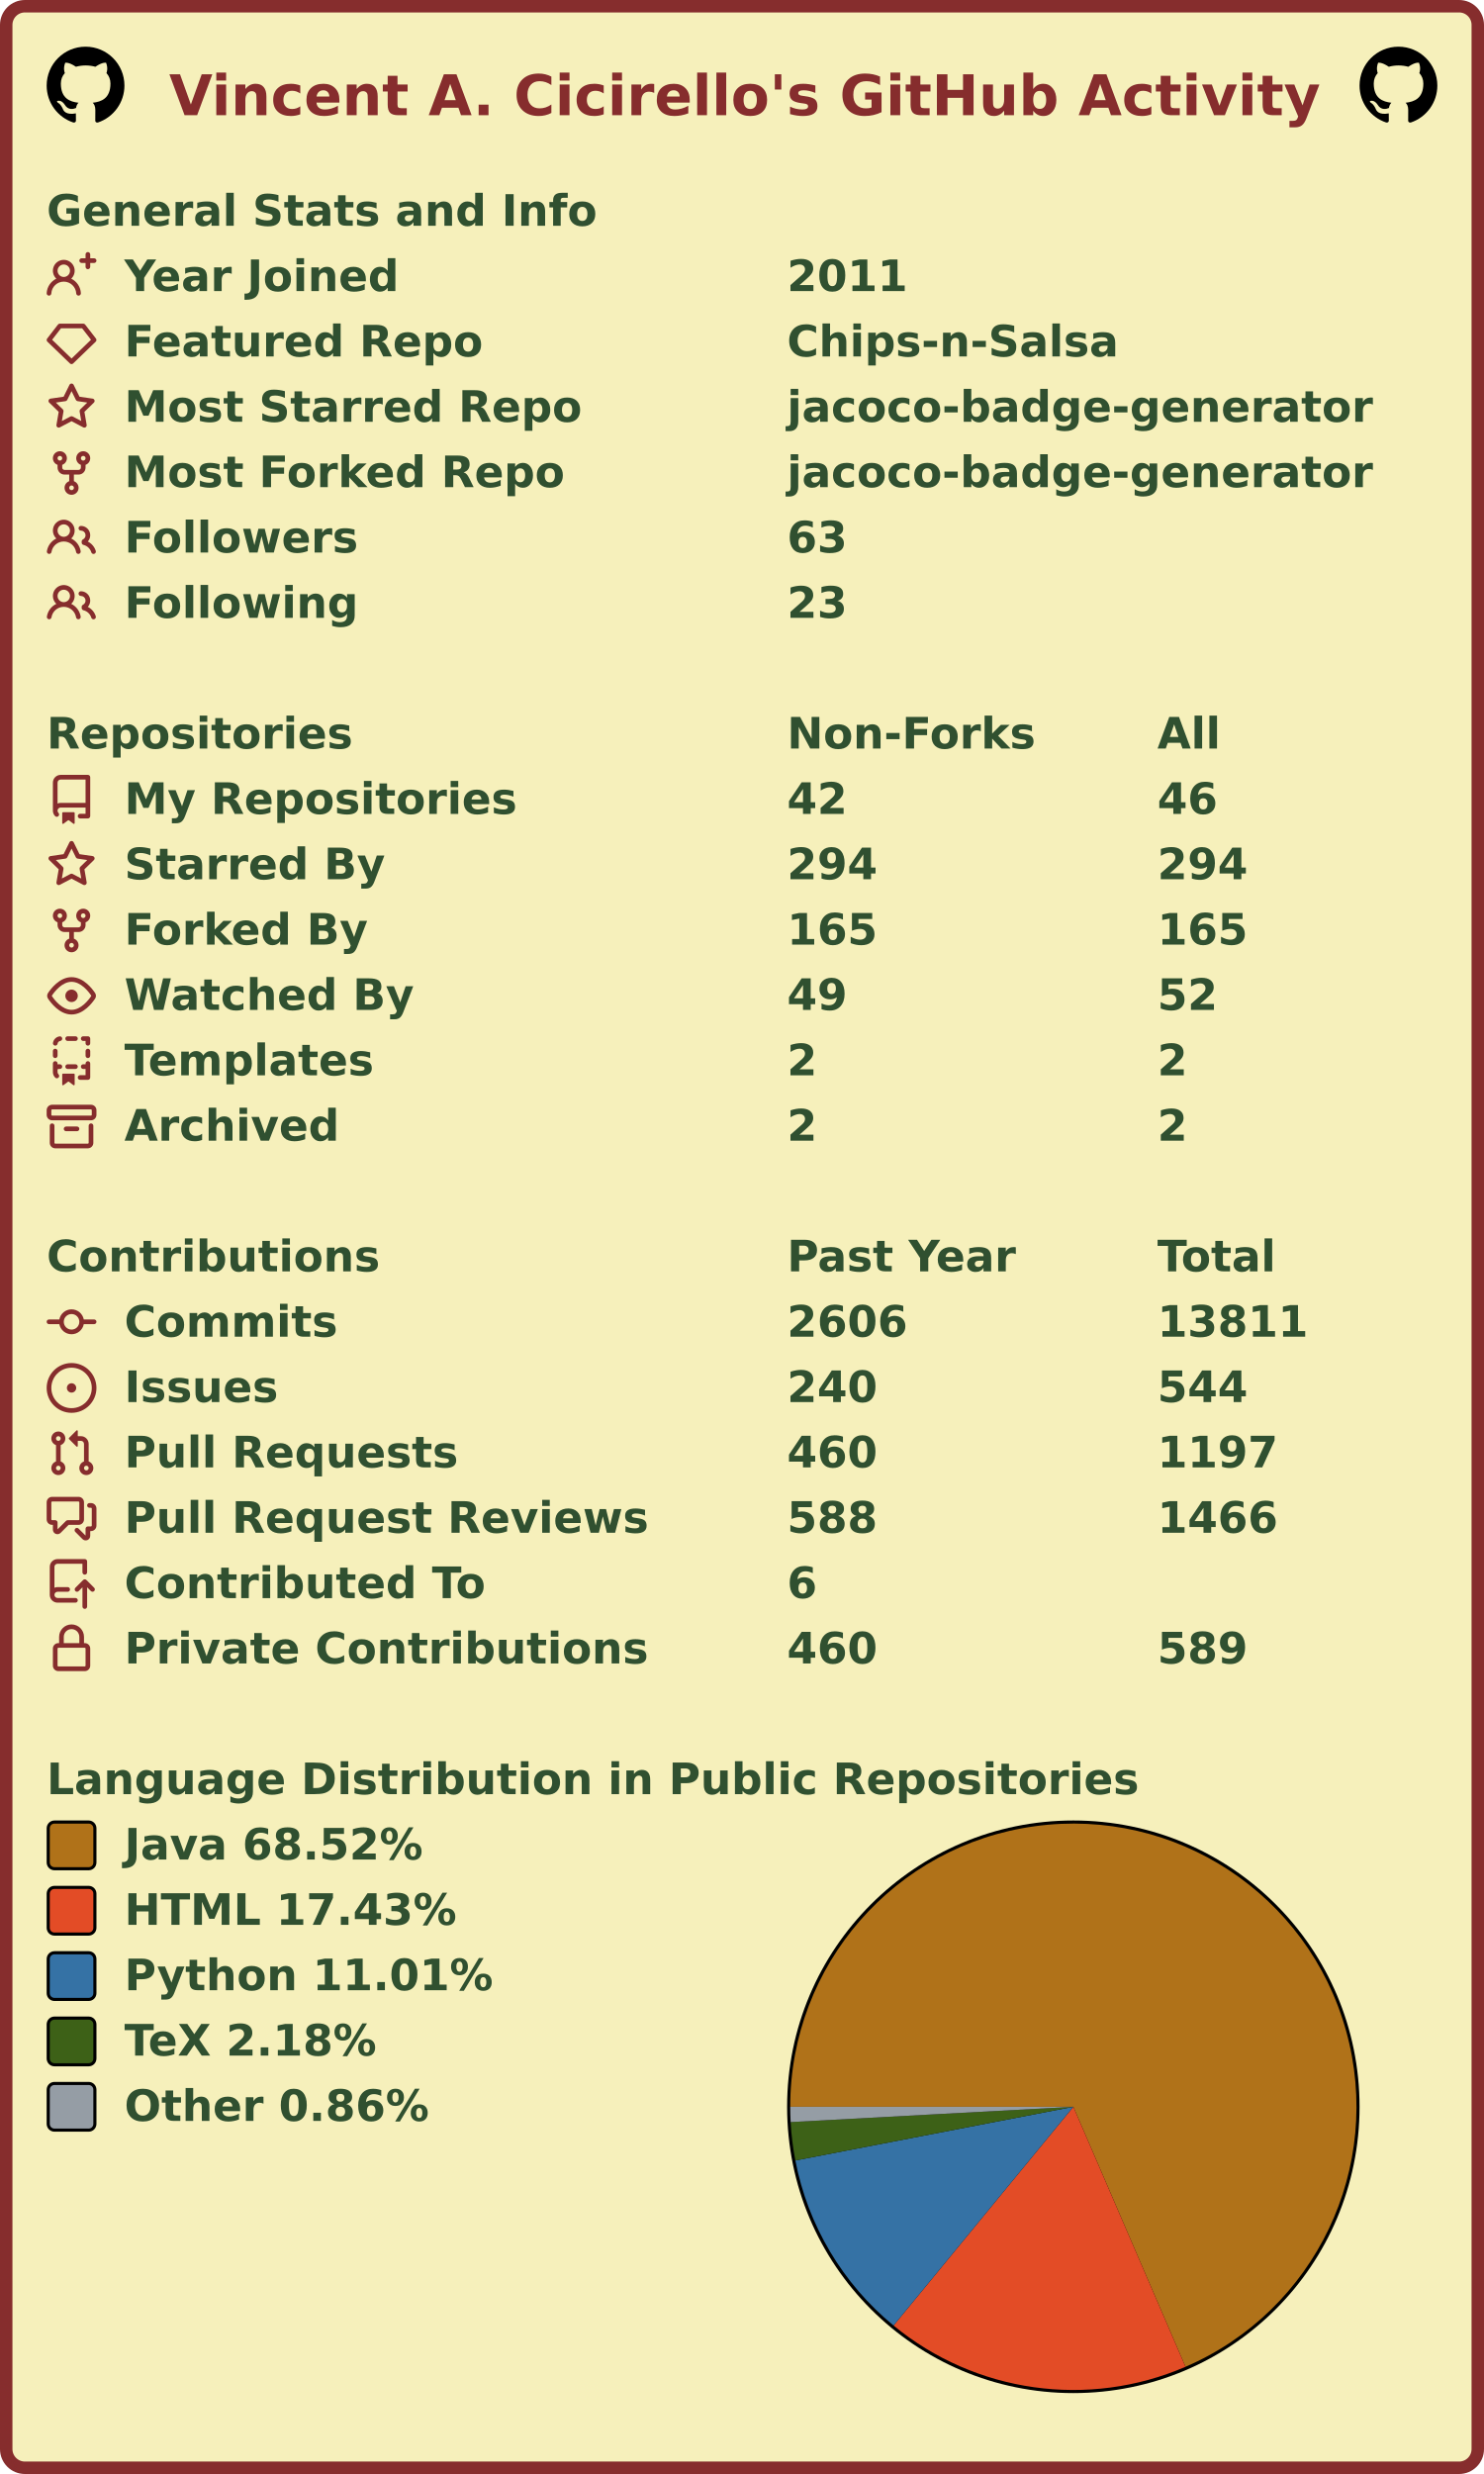
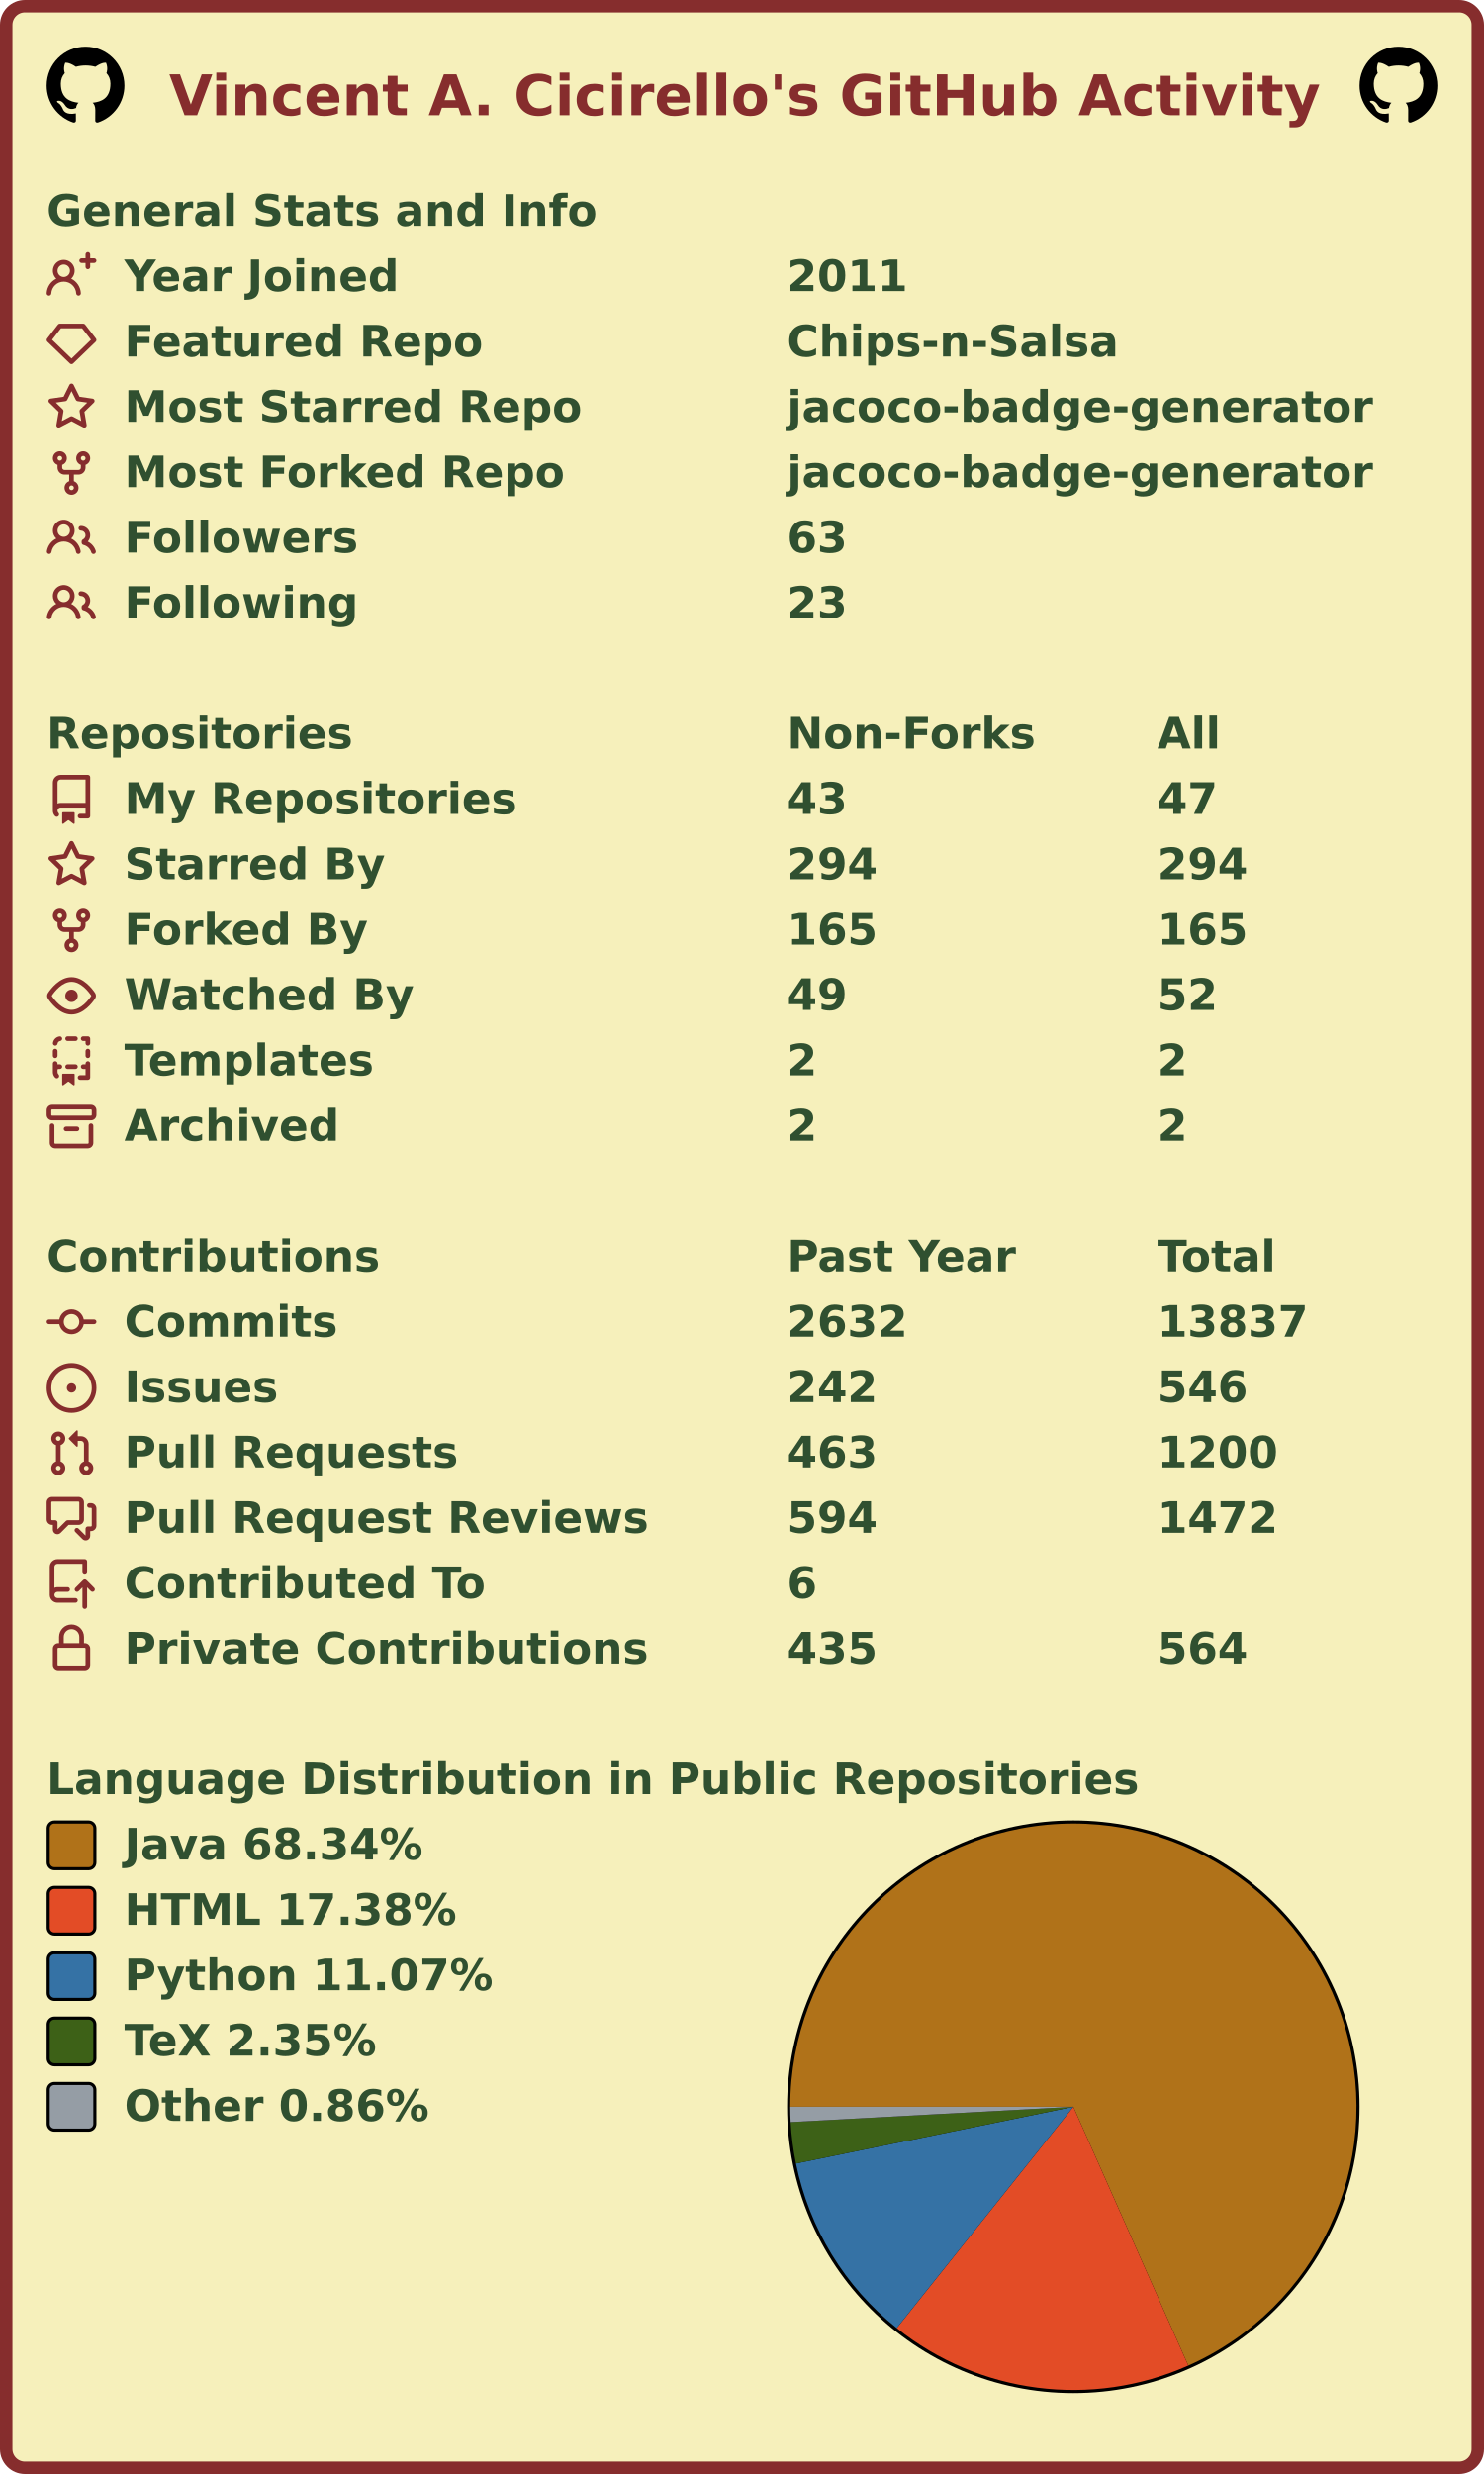
<svg xmlns="http://www.w3.org/2000/svg" width="477" height="795" viewBox="0 0 477 795" lang="en" xml:lang="en">
  <rect x="2" y="2" stroke-width="4" rx="6" width="473" height="791" stroke="#862d2d" fill="#f6f0bb" />
  <g font-weight="600" font-size="110pt" font-family="Verdana,Geneva,DejaVu Sans,sans-serif" text-rendering="geometricPrecision">
    <text x="442" y="301" lengthAdjust="spacingAndGlyphs" textLength="2985" transform="scale(0.123)" fill="#862d2d">Vincent A. Cicirello's GitHub Activity</text>
    <svg x="15" y="15" width="25" height="25" viewBox="0 0 16 16">
      <path fill="#000000" fill-rule="evenodd" d="M8 0C3.58 0 0 3.58 0 8c0 3.54 2.29 6.53 5.47 7.59.4.07.55-.17.55-.38 0-.19-.01-.82-.01-1.49-2.01.37-2.53-.49-2.69-.94-.09-.23-.48-.94-.82-1.13-.28-.15-.68-.52-.01-.53.63-.01 1.08.58 1.23.82.72 1.21 1.87.87 2.33.66.07-.52.28-.87.51-1.07-1.78-.2-3.64-.89-3.64-3.95 0-.87.31-1.59.82-2.15-.08-.2-.36-1.02.08-2.12 0 0 .67-.21 2.2.82.64-.18 1.32-.27 2-.27.68 0 1.36.09 2 .27 1.53-1.04 2.2-.82 2.2-.82.44 1.1.16 1.92.08 2.12.51.56.82 1.27.82 2.15 0 3.07-1.87 3.75-3.65 3.95.29.25.54.73.54 1.48 0 1.07-.01 1.93-.01 2.2 0 .21.15.46.55.38A8.013 8.013 0 0016 8c0-4.42-3.58-8-8-8z" />
    </svg>
    <svg x="437" y="15" width="25" height="25" viewBox="0 0 16 16">
      <path fill="#000000" fill-rule="evenodd" d="M8 0C3.58 0 0 3.58 0 8c0 3.54 2.29 6.53 5.47 7.59.4.07.55-.17.55-.38 0-.19-.01-.82-.01-1.49-2.01.37-2.53-.49-2.69-.94-.09-.23-.48-.94-.82-1.13-.28-.15-.68-.52-.01-.53.63-.01 1.08.58 1.23.82.72 1.21 1.87.87 2.33.66.07-.52.28-.87.51-1.07-1.78-.2-3.64-.89-3.64-3.95 0-.87.31-1.59.82-2.15-.08-.2-.36-1.02.08-2.12 0 0 .67-.21 2.2.82.64-.18 1.32-.27 2-.27.68 0 1.36.09 2 .27 1.53-1.04 2.2-.82 2.2-.82.44 1.1.16 1.92.08 2.12.51.56.82 1.27.82 2.15 0 3.07-1.87 3.75-3.65 3.95.29.25.54.73.54 1.48 0 1.07-.01 1.93-.01 2.2 0 .21.15.46.55.38A8.013 8.013 0 0016 8c0-4.42-3.58-8-8-8z" />
    </svg>
    <g transform="translate(0, 60)" fill="#305030">
      <g transform="translate(15, 0)">
        <g transform="scale(0.095)">
          <text x="0" y="132" textLength="1851" lengthAdjust="spacingAndGlyphs">General Stats and Info</text>
        </g>
      </g>
      <g transform="translate(15, 21)">
        <path fill="#862d2d" fill-rule="evenodd" d="M13.25 0a.75.75 0 01.75.75V2h1.25a.75.75 0 010 1.5H14v1.25a.75.75 0 01-1.5 0V3.5h-1.25a.75.75 0 010-1.5h1.25V.75a.75.75 0 01.75-.75zM5.5 4a2 2 0 100 4 2 2 0 000-4zm2.4 4.548a3.5 3.5 0 10-4.799 0 5.527 5.527 0 00-3.1 4.66.75.75 0 101.498.085A4.01 4.01 0 015.5 9.5a4.01 4.01 0 014.001 3.793.75.75 0 101.498-.086 5.527 5.527 0 00-3.1-4.659z" />
        <g transform="scale(0.095)">
          <text lengthAdjust="spacingAndGlyphs" textLength="932" x="263" y="132">Year Joined</text>
          <text lengthAdjust="spacingAndGlyphs" textLength="420" x="2505" y="132">2011</text>
        </g>
      </g>
      <g transform="translate(15, 42)">
        <path fill="#862d2d" fill-rule="evenodd" d="M3.637 2.291A.75.75 0 014.23 2h7.54a.75.75 0 01.593.291l3.48 4.5a.75.75 0 01-.072.999l-7.25 7a.75.75 0 01-1.042 0l-7.25-7a.75.75 0 01-.072-.999l3.48-4.5zM4.598 3.5L1.754 7.177 8 13.207l6.246-6.03L11.402 3.5H4.598z" />
        <g transform="scale(0.095)">
          <text lengthAdjust="spacingAndGlyphs" textLength="1215" x="263" y="132">Featured Repo</text>
          <text lengthAdjust="spacingAndGlyphs" textLength="1120" x="2505" y="132">Chips-n-Salsa</text>
        </g>
      </g>
      <g transform="translate(15, 63)">
        <path fill="#862d2d" fill-rule="evenodd" d="M8 .25a.75.75 0 01.673.418l1.882 3.815 4.21.612a.75.75 0 01.416 1.279l-3.046 2.97.719 4.192a.75.75 0 01-1.088.791L8 12.347l-3.766 1.98a.75.75 0 01-1.088-.79l.72-4.194L.818 6.374a.75.75 0 01.416-1.28l4.21-.611L7.327.668A.75.75 0 018 .25zm0 2.445L6.615 5.5a.75.75 0 01-.564.41l-3.097.45 2.24 2.184a.75.75 0 01.216.664l-.528 3.084 2.769-1.456a.75.75 0 01.698 0l2.77 1.456-.53-3.084a.75.75 0 01.216-.664l2.24-2.183-3.096-.45a.75.75 0 01-.564-.41L8 2.694v.001z" />
        <g transform="scale(0.095)">
          <text lengthAdjust="spacingAndGlyphs" textLength="1532" x="263" y="132">Most Starred Repo</text>
          <text lengthAdjust="spacingAndGlyphs" textLength="1986" x="2505" y="132">jacoco-badge-generator</text>
        </g>
      </g>
      <g transform="translate(15, 84)">
        <path fill="#862d2d" fill-rule="evenodd" d="M5 3.25a.75.75 0 11-1.5 0 .75.75 0 011.5 0zm0 2.122a2.25 2.25 0 10-1.5 0v.878A2.25 2.25 0 005.75 8.5h1.5v2.128a2.251 2.251 0 101.5 0V8.5h1.5a2.25 2.25 0 002.25-2.25v-.878a2.25 2.25 0 10-1.5 0v.878a.75.75 0 01-.75.75h-4.5A.75.75 0 015 6.25v-.878zm3.75 7.378a.75.75 0 11-1.5 0 .75.75 0 011.5 0zm3-8.75a.75.75 0 100-1.5.75.75 0 000 1.5z" />
        <g transform="scale(0.095)">
          <text lengthAdjust="spacingAndGlyphs" textLength="1485" x="263" y="132">Most Forked Repo</text>
          <text lengthAdjust="spacingAndGlyphs" textLength="1986" x="2505" y="132">jacoco-badge-generator</text>
        </g>
      </g>
      <g transform="translate(15, 105)">
        <path fill="#862d2d" fill-rule="evenodd" d="M5.5 3.5a2 2 0 100 4 2 2 0 000-4zM2 5.5a3.5 3.5 0 115.898 2.549 5.507 5.507 0 013.034 4.084.75.75 0 11-1.482.235 4.001 4.001 0 00-7.9 0 .75.75 0 01-1.482-.236A5.507 5.507 0 013.102 8.05 3.49 3.49 0 012 5.5zM11 4a.75.75 0 100 1.5 1.5 1.5 0 01.666 2.844.75.75 0 00-.416.672v.352a.75.75 0 00.574.73c1.2.289 2.162 1.2 2.522 2.372a.75.75 0 101.434-.44 5.01 5.01 0 00-2.56-3.012A3 3 0 0011 4z" />
        <g transform="scale(0.095)">
          <text lengthAdjust="spacingAndGlyphs" textLength="778" x="263" y="132">Followers</text>
          <text lengthAdjust="spacingAndGlyphs" textLength="210" x="2505" y="132">63</text>
        </g>
      </g>
      <g transform="translate(15, 126)">
        <path fill="#862d2d" fill-rule="evenodd" d="M5.5 3.5a2 2 0 100 4 2 2 0 000-4zM2 5.5a3.5 3.5 0 115.898 2.549 5.507 5.507 0 013.034 4.084.75.75 0 11-1.482.235 4.001 4.001 0 00-7.9 0 .75.75 0 01-1.482-.236A5.507 5.507 0 013.102 8.05 3.49 3.49 0 012 5.5zM11 4a.75.75 0 100 1.5 1.5 1.5 0 01.666 2.844.75.75 0 00-.416.672v.352a.75.75 0 00.574.73c1.2.289 2.162 1.2 2.522 2.372a.75.75 0 101.434-.44 5.01 5.01 0 00-2.56-3.012A3 3 0 0011 4z" />
        <g transform="scale(0.095)">
          <text lengthAdjust="spacingAndGlyphs" textLength="780" x="263" y="132">Following</text>
          <text lengthAdjust="spacingAndGlyphs" textLength="210" x="2505" y="132">23</text>
        </g>
      </g>
    </g>
    <g transform="translate(0, 228)" fill="#305030">
      <g transform="translate(15, 0)">
        <g transform="scale(0.095)">
          <text x="0" y="132" textLength="1020" lengthAdjust="spacingAndGlyphs">Repositories</text>
          <text x="2505" y="132" textLength="832" lengthAdjust="spacingAndGlyphs">Non-Forks</text>
          <text x="3758" y="132" textLength="206" lengthAdjust="spacingAndGlyphs">All</text>
        </g>
      </g>
      <g transform="translate(15, 21)">
        <path fill="#862d2d" fill-rule="evenodd" d="M2 2.5A2.5 2.5 0 014.5 0h8.75a.75.75 0 01.75.75v12.5a.75.75 0 01-.75.75h-2.5a.75.75 0 110-1.5h1.75v-2h-8a1 1 0 00-.714 1.7.75.75 0 01-1.072 1.05A2.495 2.495 0 012 11.5v-9zm10.5-1V9h-8c-.356 0-.694.074-1 .208V2.5a1 1 0 011-1h8zM5 12.25v3.25a.25.25 0 00.4.2l1.45-1.087a.25.25 0 01.3 0L8.6 15.7a.25.25 0 00.4-.2v-3.25a.25.25 0 00-.25-.25h-3.5a.25.25 0 00-.25.25z" />
        <g transform="scale(0.095)">
          <text lengthAdjust="spacingAndGlyphs" textLength="1312" x="263" y="132">My Repositories</text>
-           <text lengthAdjust="spacingAndGlyphs" textLength="210" x="2505" y="132">42</text>
-           <text lengthAdjust="spacingAndGlyphs" textLength="210" x="3758" y="132">46</text>
+           <text lengthAdjust="spacingAndGlyphs" textLength="210" x="2505" y="132">43</text>
+           <text lengthAdjust="spacingAndGlyphs" textLength="210" x="3758" y="132">47</text>
        </g>
      </g>
      <g transform="translate(15, 42)">
        <path fill="#862d2d" fill-rule="evenodd" d="M8 .25a.75.75 0 01.673.418l1.882 3.815 4.21.612a.75.75 0 01.416 1.279l-3.046 2.97.719 4.192a.75.75 0 01-1.088.791L8 12.347l-3.766 1.98a.75.75 0 01-1.088-.79l.72-4.194L.818 6.374a.75.75 0 01.416-1.28l4.21-.611L7.327.668A.75.75 0 018 .25zm0 2.445L6.615 5.5a.75.75 0 01-.564.41l-3.097.45 2.24 2.184a.75.75 0 01.216.664l-.528 3.084 2.769-1.456a.75.75 0 01.698 0l2.77 1.456-.53-3.084a.75.75 0 01.216-.664l2.24-2.183-3.096-.45a.75.75 0 01-.564-.41L8 2.694v.001z" />
        <g transform="scale(0.095)">
          <text lengthAdjust="spacingAndGlyphs" textLength="874" x="263" y="132">Starred By</text>
          <text lengthAdjust="spacingAndGlyphs" textLength="315" x="2505" y="132">294</text>
          <text lengthAdjust="spacingAndGlyphs" textLength="315" x="3758" y="132">294</text>
        </g>
      </g>
      <g transform="translate(15, 63)">
        <path fill="#862d2d" fill-rule="evenodd" d="M5 3.25a.75.75 0 11-1.5 0 .75.75 0 011.5 0zm0 2.122a2.25 2.25 0 10-1.5 0v.878A2.25 2.25 0 005.75 8.5h1.5v2.128a2.251 2.251 0 101.5 0V8.5h1.5a2.25 2.25 0 002.25-2.25v-.878a2.25 2.25 0 10-1.5 0v.878a.75.75 0 01-.75.75h-4.5A.75.75 0 015 6.25v-.878zm3.75 7.378a.75.75 0 11-1.5 0 .75.75 0 011.5 0zm3-8.75a.75.75 0 100-1.5.75.75 0 000 1.5z" />
        <g transform="scale(0.095)">
          <text lengthAdjust="spacingAndGlyphs" textLength="828" x="263" y="132">Forked By</text>
          <text lengthAdjust="spacingAndGlyphs" textLength="315" x="2505" y="132">165</text>
          <text lengthAdjust="spacingAndGlyphs" textLength="315" x="3758" y="132">165</text>
        </g>
      </g>
      <g transform="translate(15, 84)">
        <path fill="#862d2d" fill-rule="evenodd" d="M1.679 7.932c.412-.621 1.242-1.75 2.366-2.717C5.175 4.242 6.527 3.5 8 3.5c1.473 0 2.824.742 3.955 1.715 1.124.967 1.954 2.096 2.366 2.717a.119.119 0 010 .136c-.412.621-1.242 1.75-2.366 2.717C10.825 11.758 9.473 12.5 8 12.5c-1.473 0-2.824-.742-3.955-1.715C2.92 9.818 2.09 8.69 1.679 8.068a.119.119 0 010-.136zM8 2c-1.981 0-3.67.992-4.933 2.078C1.797 5.169.88 6.423.43 7.1a1.619 1.619 0 000 1.798c.45.678 1.367 1.932 2.637 3.024C4.329 13.008 6.019 14 8 14c1.981 0 3.67-.992 4.933-2.078 1.27-1.091 2.187-2.345 2.637-3.023a1.619 1.619 0 000-1.798c-.45-.678-1.367-1.932-2.637-3.023C11.671 2.992 9.981 2 8 2zm0 8a2 2 0 100-4 2 2 0 000 4z" />
        <g transform="scale(0.095)">
          <text lengthAdjust="spacingAndGlyphs" textLength="993" x="263" y="132">Watched By</text>
          <text lengthAdjust="spacingAndGlyphs" textLength="210" x="2505" y="132">49</text>
          <text lengthAdjust="spacingAndGlyphs" textLength="210" x="3758" y="132">52</text>
        </g>
      </g>
      <g transform="translate(15, 105)">
        <path fill="#862d2d" fill-rule="evenodd" d="M6 .75A.75.75 0 016.75 0h2.5a.75.75 0 010 1.5h-2.5A.75.75 0 016 .75zm5 0a.75.75 0 01.75-.75h1.5a.75.75 0 01.75.75v1.5a.75.75 0 01-1.5 0V1.5h-.75A.75.75 0 0111 .75zM4.992.662a.75.75 0 01-.636.848c-.436.063-.783.41-.846.846a.75.75 0 01-1.485-.212A2.501 2.501 0 014.144.025a.75.75 0 01.848.637zM2.75 4a.75.75 0 01.75.75v1.5a.75.75 0 01-1.5 0v-1.5A.75.75 0 012.75 4zm10.5 0a.75.75 0 01.75.75v1.5a.75.75 0 01-1.5 0v-1.5a.75.75 0 01.75-.75zM2.75 8a.75.75 0 01.75.75v.268A1.72 1.72 0 013.75 9h.5a.75.75 0 010 1.5h-.5a.25.25 0 00-.25.25v.75c0 .28.114.532.3.714a.75.75 0 01-1.05 1.072A2.495 2.495 0 012 11.5V8.75A.75.75 0 012.75 8zm10.5 0a.75.75 0 01.75.75v4.5a.75.75 0 01-.75.75h-2.5a.75.75 0 010-1.5h1.75v-2h-.75a.75.75 0 010-1.5h.75v-.25a.75.75 0 01.75-.75zM6 9.75A.75.75 0 016.75 9h2.5a.75.75 0 010 1.5h-2.5A.75.75 0 016 9.75zm-1 2.5v3.25a.25.25 0 00.4.2l1.45-1.087a.25.25 0 01.3 0L8.6 15.7a.25.25 0 00.4-.2v-3.25a.25.25 0 00-.25-.25h-3.5a.25.25 0 00-.25.25z" />
        <g transform="scale(0.095)">
          <text lengthAdjust="spacingAndGlyphs" textLength="868" x="263" y="132">Templates</text>
          <text lengthAdjust="spacingAndGlyphs" textLength="105" x="2505" y="132">2</text>
          <text lengthAdjust="spacingAndGlyphs" textLength="105" x="3758" y="132">2</text>
        </g>
      </g>
      <g transform="translate(15, 126)">
        <path fill="#862d2d" fill-rule="evenodd" d="M1.75 2.5a.25.25 0 00-.25.25v1.5c0 .138.112.25.25.25h12.5a.25.25 0 00.25-.25v-1.5a.25.25 0 00-.25-.25H1.75zM0 2.75C0 1.784.784 1 1.75 1h12.5c.966 0 1.75.784 1.75 1.75v1.5A1.75 1.75 0 0114.25 6H1.75A1.75 1.75 0 010 4.25v-1.5zM1.75 7a.75.75 0 01.75.75v5.5c0 .138.112.25.25.25h10.5a.25.25 0 00.25-.25v-5.5a.75.75 0 111.5 0v5.5A1.75 1.75 0 0113.25 15H2.75A1.75 1.75 0 011 13.25v-5.5A.75.75 0 011.75 7zm4.5 1a.75.75 0 000 1.5h3.5a.75.75 0 100-1.5h-3.5z" />
        <g transform="scale(0.095)">
          <text lengthAdjust="spacingAndGlyphs" textLength="726" x="263" y="132">Archived</text>
          <text lengthAdjust="spacingAndGlyphs" textLength="105" x="2505" y="132">2</text>
          <text lengthAdjust="spacingAndGlyphs" textLength="105" x="3758" y="132">2</text>
        </g>
      </g>
    </g>
    <g transform="translate(0, 396)" fill="#305030">
      <g transform="translate(15, 0)">
        <g transform="scale(0.095)">
          <text x="0" y="132" textLength="1112" lengthAdjust="spacingAndGlyphs">Contributions</text>
          <text x="2505" y="132" textLength="774" lengthAdjust="spacingAndGlyphs">Past Year</text>
          <text x="3758" y="132" textLength="414" lengthAdjust="spacingAndGlyphs">Total</text>
        </g>
      </g>
      <g transform="translate(15, 21)">
        <path fill="#862d2d" fill-rule="evenodd" d="M10.5 7.75a2.5 2.5 0 11-5 0 2.5 2.5 0 015 0zm1.43.75a4.002 4.002 0 01-7.86 0H.75a.75.75 0 110-1.5h3.32a4.001 4.001 0 017.86 0h3.32a.75.75 0 110 1.5h-3.32z" />
        <g transform="scale(0.095)">
          <text lengthAdjust="spacingAndGlyphs" textLength="734" x="263" y="132">Commits</text>
-           <text lengthAdjust="spacingAndGlyphs" textLength="420" x="2505" y="132">2606</text>
-           <text lengthAdjust="spacingAndGlyphs" textLength="525" x="3758" y="132">13811</text>
+           <text lengthAdjust="spacingAndGlyphs" textLength="420" x="2505" y="132">2632</text>
+           <text lengthAdjust="spacingAndGlyphs" textLength="525" x="3758" y="132">13837</text>
        </g>
      </g>
      <g transform="translate(15, 42)">
        <path fill="#862d2d" d="M8 9.5a1.5 1.5 0 100-3 1.5 1.5 0 000 3z" />
        <path fill="#862d2d" fill-rule="evenodd" d="M8 0a8 8 0 100 16A8 8 0 008 0zM1.5 8a6.5 6.5 0 1113 0 6.5 6.5 0 01-13 0z" />
        <g transform="scale(0.095)">
          <text lengthAdjust="spacingAndGlyphs" textLength="512" x="263" y="132">Issues</text>
-           <text lengthAdjust="spacingAndGlyphs" textLength="315" x="2505" y="132">240</text>
-           <text lengthAdjust="spacingAndGlyphs" textLength="315" x="3758" y="132">544</text>
+           <text lengthAdjust="spacingAndGlyphs" textLength="315" x="2505" y="132">242</text>
+           <text lengthAdjust="spacingAndGlyphs" textLength="315" x="3758" y="132">546</text>
        </g>
      </g>
      <g transform="translate(15, 63)">
        <path fill="#862d2d" fill-rule="evenodd" d="M7.177 3.073L9.573.677A.25.25 0 0110 .854v4.792a.25.25 0 01-.427.177L7.177 3.427a.25.25 0 010-.354zM3.75 2.5a.75.75 0 100 1.5.75.75 0 000-1.5zm-2.25.75a2.25 2.25 0 113 2.122v5.256a2.251 2.251 0 11-1.5 0V5.372A2.25 2.25 0 011.5 3.25zM11 2.5h-1V4h1a1 1 0 011 1v5.628a2.251 2.251 0 101.5 0V5A2.5 2.5 0 0011 2.5zm1 10.25a.75.75 0 111.5 0 .75.75 0 01-1.5 0zM3.75 12a.75.75 0 100 1.5.75.75 0 000-1.5z" />
        <g transform="scale(0.095)">
          <text lengthAdjust="spacingAndGlyphs" textLength="1113" x="263" y="132">Pull Requests</text>
-           <text lengthAdjust="spacingAndGlyphs" textLength="315" x="2505" y="132">460</text>
-           <text lengthAdjust="spacingAndGlyphs" textLength="420" x="3758" y="132">1197</text>
+           <text lengthAdjust="spacingAndGlyphs" textLength="315" x="2505" y="132">463</text>
+           <text lengthAdjust="spacingAndGlyphs" textLength="420" x="3758" y="132">1200</text>
        </g>
      </g>
      <g transform="translate(15, 84)">
        <path fill="#862d2d" fill-rule="evenodd" d="M1.5 2.75a.25.25 0 01.25-.25h8.5a.25.25 0 01.25.25v5.5a.25.25 0 01-.25.25h-3.5a.75.75 0 00-.53.22L3.5 11.44V9.25a.75.75 0 00-.75-.75h-1a.25.25 0 01-.25-.25v-5.5zM1.75 1A1.75 1.75 0 000 2.75v5.5C0 9.216.784 10 1.75 10H2v1.543a1.457 1.457 0 002.487 1.03L7.061 10h3.189A1.75 1.75 0 0012 8.25v-5.5A1.75 1.75 0 0010.25 1h-8.5zM14.5 4.75a.25.25 0 00-.25-.25h-.5a.75.75 0 110-1.5h.5c.966 0 1.75.784 1.75 1.75v5.5A1.75 1.75 0 0114.25 12H14v1.543a1.457 1.457 0 01-2.487 1.03L9.22 12.28a.75.75 0 111.06-1.06l2.22 2.22v-2.19a.75.75 0 01.75-.75h1a.25.25 0 00.25-.25v-5.5z" />
        <g transform="scale(0.095)">
          <text lengthAdjust="spacingAndGlyphs" textLength="1762" x="263" y="132">Pull Request Reviews</text>
-           <text lengthAdjust="spacingAndGlyphs" textLength="315" x="2505" y="132">588</text>
-           <text lengthAdjust="spacingAndGlyphs" textLength="420" x="3758" y="132">1466</text>
+           <text lengthAdjust="spacingAndGlyphs" textLength="315" x="2505" y="132">594</text>
+           <text lengthAdjust="spacingAndGlyphs" textLength="420" x="3758" y="132">1472</text>
        </g>
      </g>
      <g transform="translate(15, 105)">
        <path fill="#862d2d" fill-rule="evenodd" d="M1 2.5A2.5 2.5 0 013.5 0h8.75a.75.75 0 01.75.75v3.5a.75.75 0 01-1.5 0V1.5h-8a1 1 0 00-1 1v6.708A2.492 2.492 0 013.5 9h3.25a.75.75 0 010 1.5H3.5a1 1 0 100 2h5.75a.75.75 0 010 1.5H3.5A2.5 2.5 0 011 11.5v-9zm13.23 7.79a.75.75 0 001.06-1.06l-2.505-2.505a.75.75 0 00-1.06 0L9.22 9.229a.75.75 0 001.06 1.061l1.225-1.224v6.184a.75.75 0 001.5 0V9.066l1.224 1.224z" />
        <g transform="scale(0.095)">
          <text lengthAdjust="spacingAndGlyphs" textLength="1234" x="263" y="132">Contributed To</text>
          <text lengthAdjust="spacingAndGlyphs" textLength="105" x="2505" y="132">6</text>
        </g>
      </g>
      <g transform="translate(15, 126)">
        <path fill="#862d2d" fill-rule="evenodd" d="M4 4v2h-.25A1.75 1.75 0 002 7.75v5.5c0 .966.784 1.75 1.75 1.75h8.5A1.75 1.75 0 0014 13.25v-5.5A1.75 1.75 0 0012.25 6H12V4a4 4 0 10-8 0zm6.5 2V4a2.5 2.5 0 00-5 0v2h5zM12 7.5h.25a.25.25 0 01.25.25v5.5a.25.25 0 01-.25.25h-8.5a.25.25 0 01-.25-.25v-5.5a.25.25 0 01.25-.25H12z" />
        <g transform="scale(0.095)">
          <text lengthAdjust="spacingAndGlyphs" textLength="1742" x="263" y="132">Private Contributions</text>
-           <text lengthAdjust="spacingAndGlyphs" textLength="315" x="2505" y="132">460</text>
-           <text lengthAdjust="spacingAndGlyphs" textLength="315" x="3758" y="132">589</text>
+           <text lengthAdjust="spacingAndGlyphs" textLength="315" x="2505" y="132">435</text>
+           <text lengthAdjust="spacingAndGlyphs" textLength="315" x="3758" y="132">564</text>
        </g>
      </g>
    </g>
    <g transform="translate(0, 564)" fill="#305030">
      <g transform="translate(15, 0)">
        <g transform="scale(0.095)">
          <text x="0" y="132" textLength="3652" lengthAdjust="spacingAndGlyphs">Language Distribution in Public Repositories</text>
        </g>
      </g>
      <g transform="translate(253, 21)">
        <circle cx="92" cy="92" r="92" fill="#000000" />
      </g>
      <g transform="translate(254, 22)">
        <g>
-           <path fill-rule="evenodd" fill="#b07219" d="M 0.0,91 A 91 91 0 1 1 127.055 174.553 L 91,91 Z" />
-           <path fill-rule="evenodd" fill="#e34c26" d="M 127.055,174.553 A 91 91 0 0 1 33.21 161.294 L 91,91 Z" />
-           <path fill-rule="evenodd" fill="#3572A5" d="M 33.21,161.294 A 91 91 0 0 1 1.65 108.25 L 91,91 Z" />
-           <path fill-rule="evenodd" fill="#3D6117" d="M 1.65,108.25 A 91 91 0 0 1 0.133 95.912 L 91,91 Z" />
-           <path fill-rule="evenodd" fill="#959da5" d="M 0.133,95.912 A 91 91 0 0 1 0.0 91 L 91,91 Z" />
+           <path fill-rule="evenodd" fill="#b07219" d="M 0.0,91 A 91 91 0 1 1 127.962 174.155 L 91,91 Z" />
+           <path fill-rule="evenodd" fill="#e34c26" d="M 127.962,174.155 A 91 91 0 0 1 34.224 162.116 L 91,91 Z" />
+           <path fill-rule="evenodd" fill="#3572A5" d="M 34.224,162.116 A 91 91 0 0 1 1.844 109.225 L 91,91 Z" />
+           <path fill-rule="evenodd" fill="#3D6117" d="M 1.844,109.225 A 91 91 0 0 1 0.133 95.923 L 91,91 Z" />
+           <path fill-rule="evenodd" fill="#959da5" d="M 0.133,95.923 A 91 91 0 0 1 0.0 91 L 91,91 Z" />
          <animateTransform attributeName="transform" attributeType="XML" type="rotate" from="0 91 91" to="360 91 91" dur="10s" repeatCount="indefinite" />
        </g>
      </g>
      <g transform="translate(15, 21)">
        <rect x="0.5" y="0.5" rx="2" width="15" height="15" fill="#b07219" stroke-width="1" stroke="#000000" />
-         <text transform="scale(0.095)" x="263" y="132" textLength="1038" lengthAdjust="spacingAndGlyphs">Java 68.52%</text>
+         <text transform="scale(0.095)" x="263" y="132" textLength="1038" lengthAdjust="spacingAndGlyphs">Java 68.34%</text>
      </g>
      <g transform="translate(15, 42)">
        <rect x="0.5" y="0.5" rx="2" width="15" height="15" fill="#e34c26" stroke-width="1" stroke="#000000" />
-         <text transform="scale(0.095)" x="263" y="132" textLength="1142" lengthAdjust="spacingAndGlyphs">HTML 17.43%</text>
+         <text transform="scale(0.095)" x="263" y="132" textLength="1142" lengthAdjust="spacingAndGlyphs">HTML 17.38%</text>
      </g>
      <g transform="translate(15, 63)">
        <rect x="0.5" y="0.5" rx="2" width="15" height="15" fill="#3572A5" stroke-width="1" stroke="#000000" />
-         <text transform="scale(0.095)" x="263" y="132" textLength="1254" lengthAdjust="spacingAndGlyphs">Python 11.01%</text>
+         <text transform="scale(0.095)" x="263" y="132" textLength="1254" lengthAdjust="spacingAndGlyphs">Python 11.07%</text>
      </g>
      <g transform="translate(15, 84)">
        <rect x="0.5" y="0.5" rx="2" width="15" height="15" fill="#3D6117" stroke-width="1" stroke="#000000" />
-         <text transform="scale(0.095)" x="263" y="132" textLength="894" lengthAdjust="spacingAndGlyphs">TeX 2.18%</text>
+         <text transform="scale(0.095)" x="263" y="132" textLength="894" lengthAdjust="spacingAndGlyphs">TeX 2.35%</text>
      </g>
      <g transform="translate(15, 105)">
        <rect x="0.5" y="0.5" rx="2" width="15" height="15" fill="#959da5" stroke-width="1" stroke="#000000" />
        <text transform="scale(0.095)" x="263" y="132" textLength="1047" lengthAdjust="spacingAndGlyphs">Other 0.86%</text>
      </g>
    </g>
  </g>
</svg>
